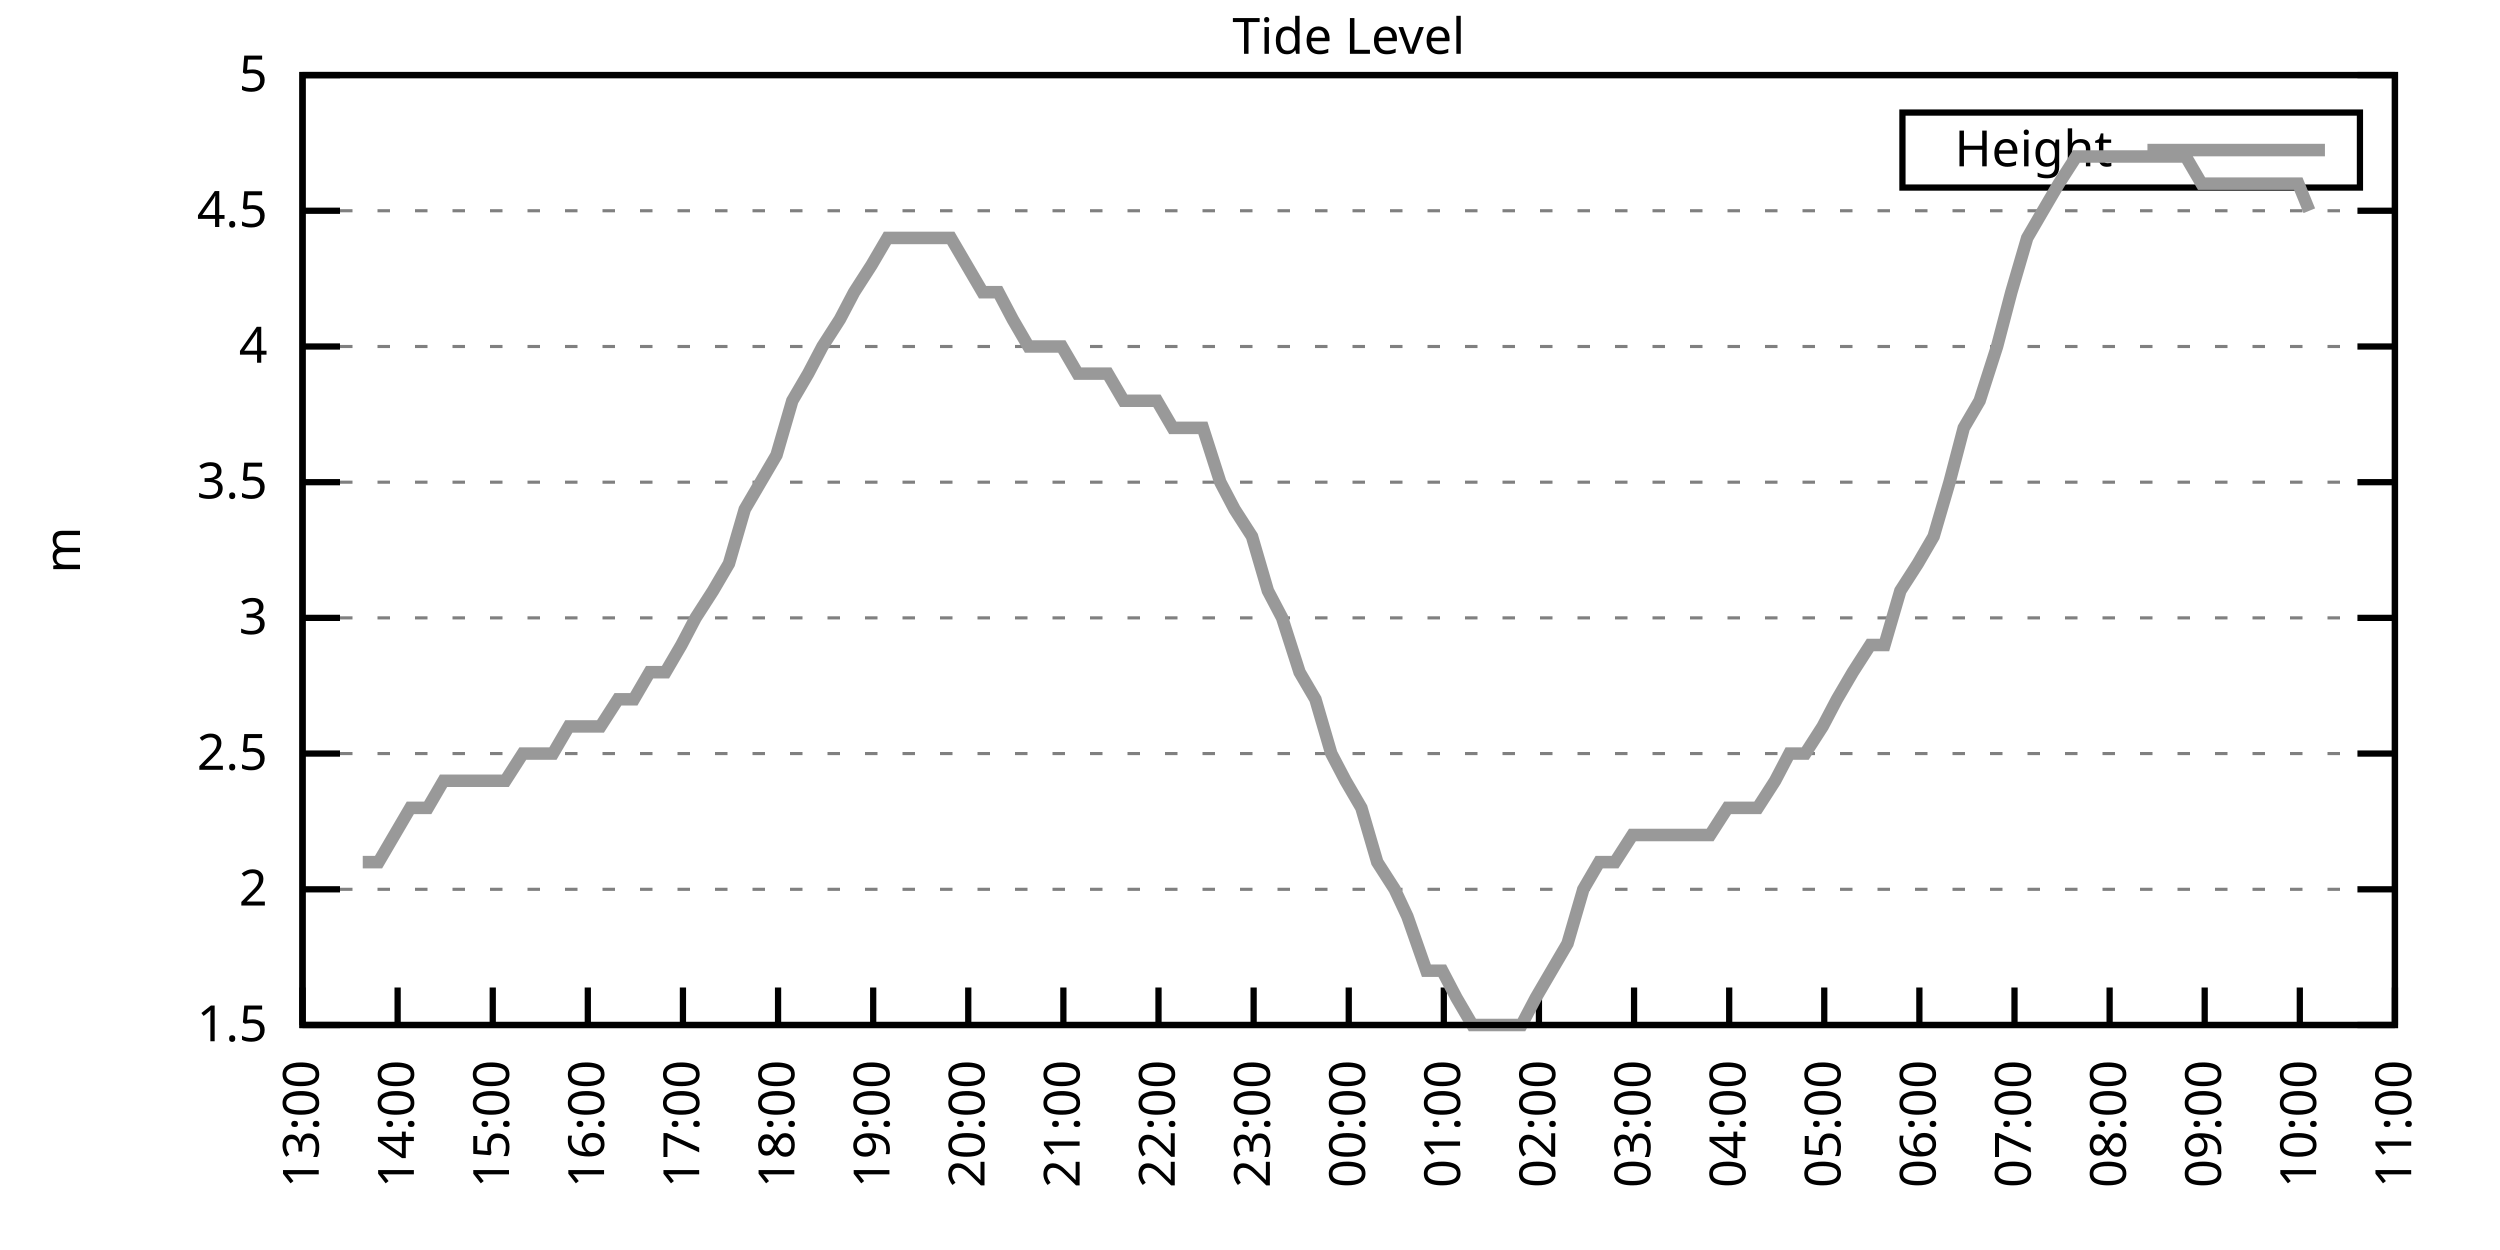
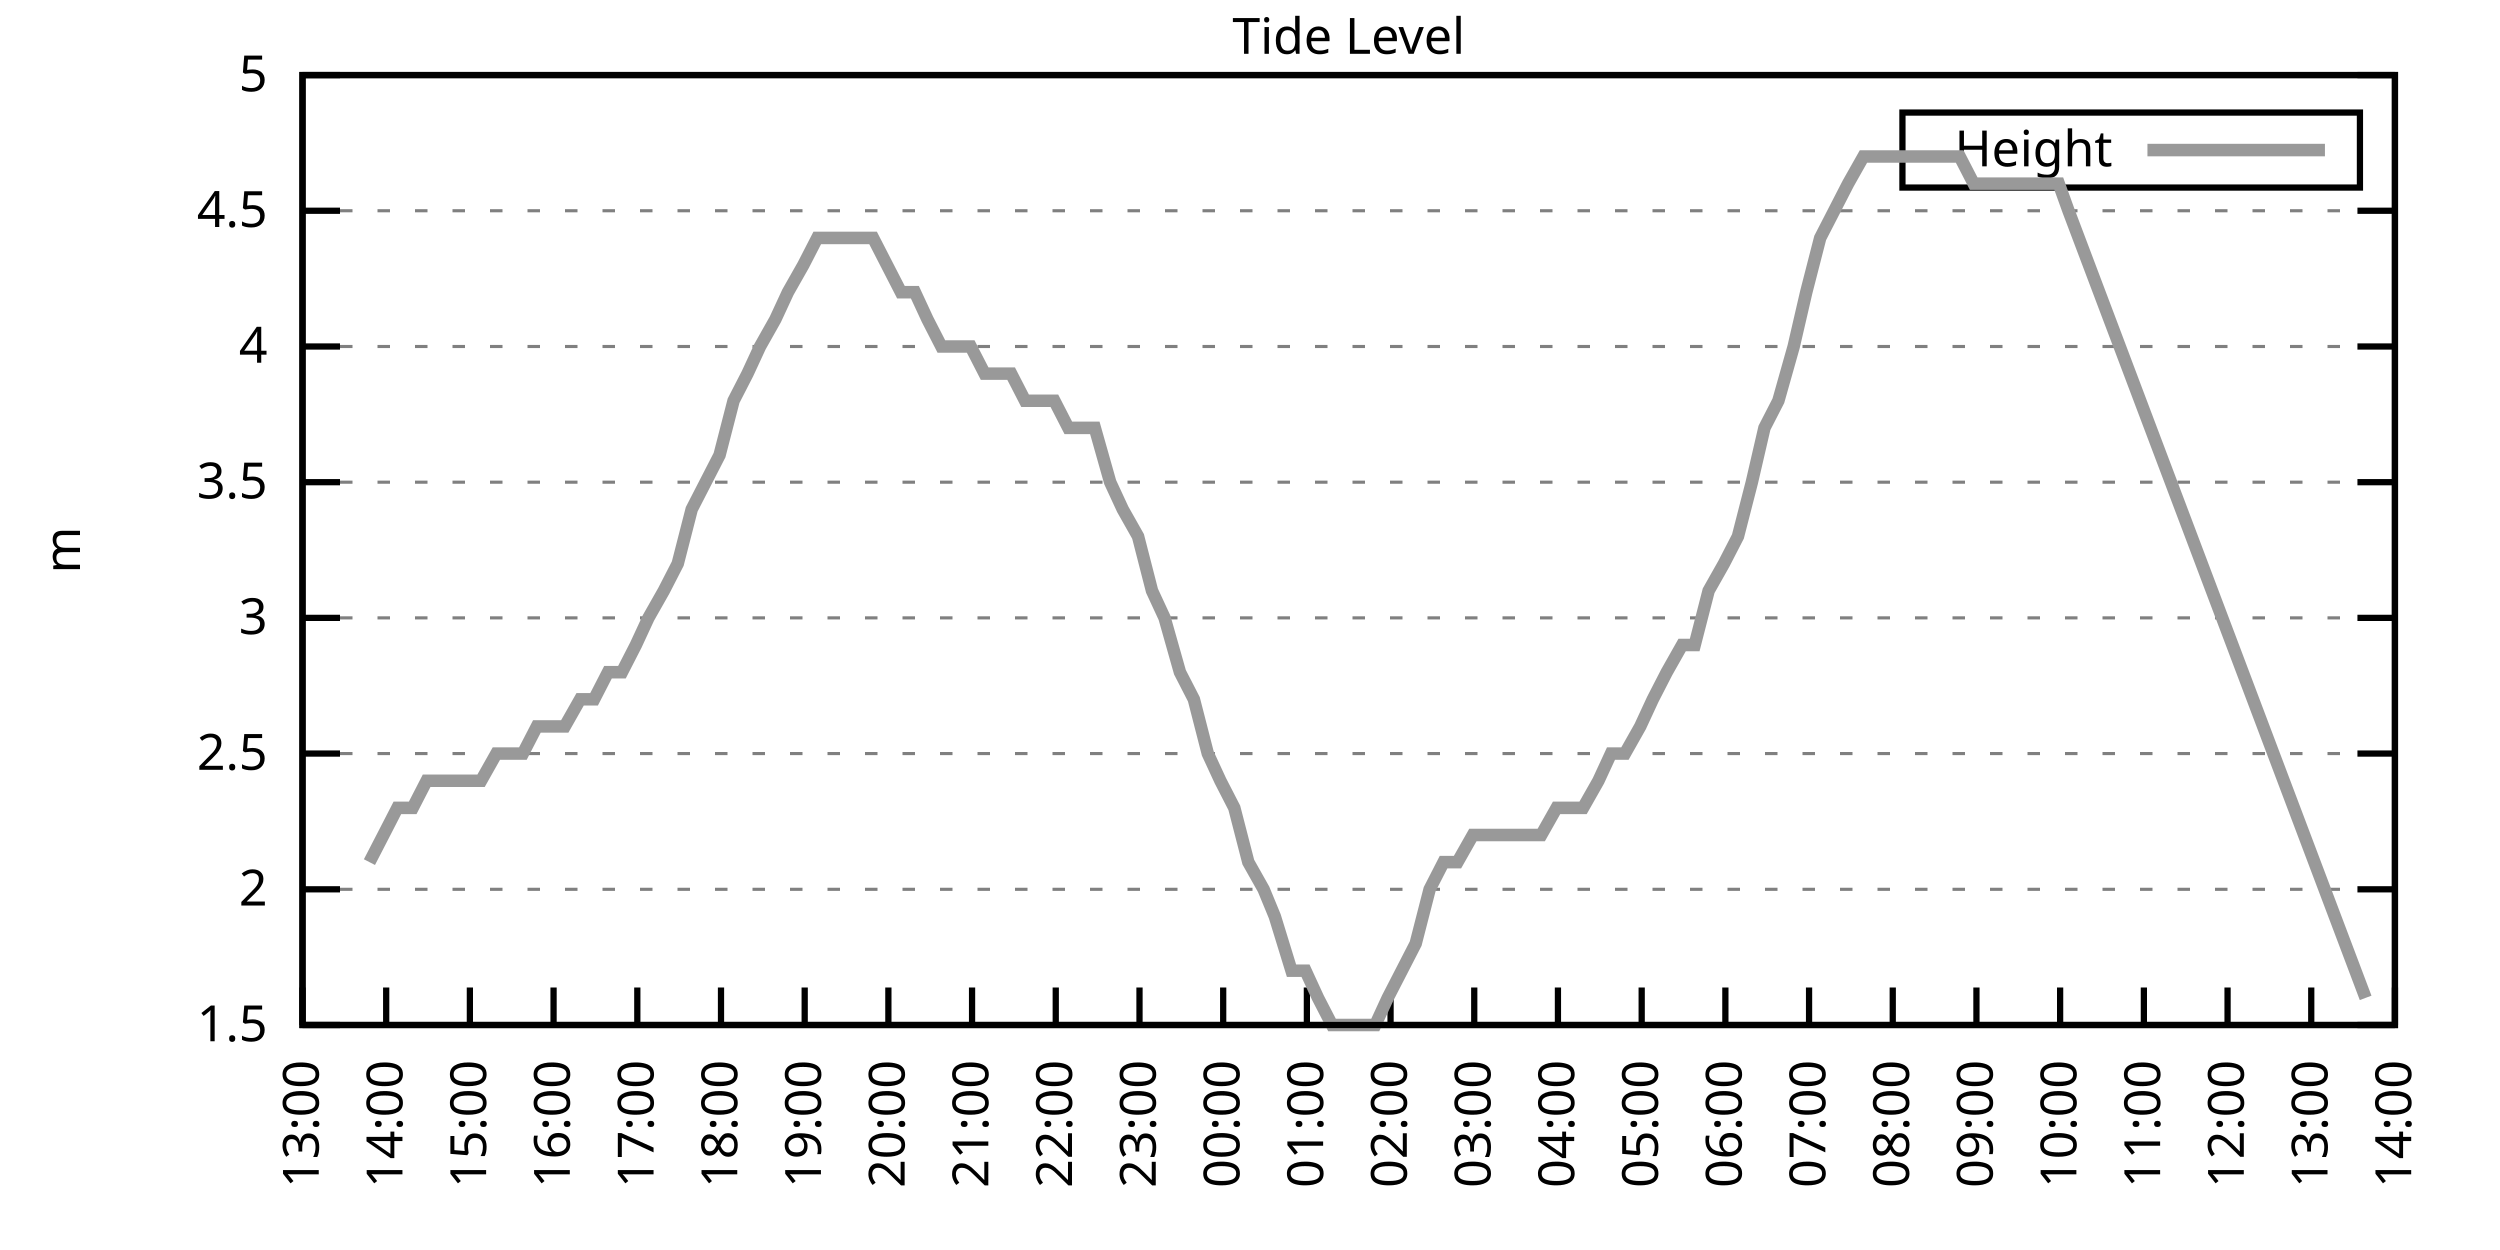
<svg xmlns="http://www.w3.org/2000/svg" xmlns:xlink="http://www.w3.org/1999/xlink" width="400" height="200" viewBox="0 0 400 200">
  <g id="gnuplot_canvas">
    <rect x="0" y="0" width="400" height="200" fill="none" />
    <defs>
      <circle id="gpDot" r="0.5" stroke-width="0.5" stroke="currentColor" />
      <path id="gpPt0" stroke-width="0.333" stroke="currentColor" d="M-1,0 h2 M0,-1 v2" />
      <path id="gpPt1" stroke-width="0.333" stroke="currentColor" d="M-1,-1 L1,1 M1,-1 L-1,1" />
      <path id="gpPt2" stroke-width="0.333" stroke="currentColor" d="M-1,0 L1,0 M0,-1 L0,1 M-1,-1 L1,1 M-1,1 L1,-1" />
      <rect id="gpPt3" stroke-width="0.333" stroke="currentColor" x="-1" y="-1" width="2" height="2" />
      <rect id="gpPt4" stroke-width="0.333" stroke="currentColor" fill="currentColor" x="-1" y="-1" width="2" height="2" />
      <circle id="gpPt5" stroke-width="0.333" stroke="currentColor" cx="0" cy="0" r="1" />
      <use xlink:href="#gpPt5" id="gpPt6" fill="currentColor" stroke="none" />
      <path id="gpPt7" stroke-width="0.333" stroke="currentColor" d="M0,-1.33 L-1.33,0.67 L1.33,0.67 z" />
      <use xlink:href="#gpPt7" id="gpPt8" fill="currentColor" stroke="none" />
      <use xlink:href="#gpPt7" id="gpPt9" stroke="currentColor" transform="rotate(180)" />
      <use xlink:href="#gpPt9" id="gpPt10" fill="currentColor" stroke="none" />
      <use xlink:href="#gpPt3" id="gpPt11" stroke="currentColor" transform="rotate(45)" />
      <use xlink:href="#gpPt11" id="gpPt12" fill="currentColor" stroke="none" />
      <path id="gpPt13" stroke-width="0.333" stroke="currentColor" d="M0,1.330 L1.265,0.411 L0.782,-1.067 L-0.782,-1.076 L-1.265,0.411 z" />
      <use xlink:href="#gpPt13" id="gpPt14" fill="currentColor" stroke="none" />
      <filter id="textbox" filterUnits="objectBoundingBox" x="0" y="0" height="1" width="1">
        <feFlood flood-color="white" flood-opacity="1" result="bgnd" />
        <feComposite in="SourceGraphic" in2="bgnd" operator="atop" />
      </filter>
      <filter id="greybox" filterUnits="objectBoundingBox" x="0" y="0" height="1" width="1">
        <feFlood flood-color="lightgrey" flood-opacity="1" result="grey" />
        <feComposite in="SourceGraphic" in2="grey" operator="atop" />
      </filter>
    </defs>
    <g fill="none" color="white" stroke="currentColor" stroke-width="1.00" stroke-linecap="butt" stroke-linejoin="miter">
</g>
    <g fill="none" color="black" stroke="currentColor" stroke-width="1.00" stroke-linecap="butt" stroke-linejoin="miter">
      <g stroke="none" shape-rendering="crispEdges">
        <polygon fill="rgb(255, 255, 255)" points="48.40,164.00 383.18,164.00 383.18,12.02 48.40,12.02 " />
      </g>
    </g>
    <g fill="none" color="black" stroke="currentColor" stroke-width="1.00" stroke-linecap="butt" stroke-linejoin="miter">
</g>
    <g fill="none" color="black" stroke="black" stroke-width="0.50" stroke-linecap="butt" stroke-linejoin="miter">
</g>
    <g fill="none" color="gray" stroke="currentColor" stroke-width="0.50" stroke-linecap="butt" stroke-linejoin="miter">
      <path stroke="gray" stroke-dasharray="2,4" class="gridline" d="M48.40,164.00 L383.19,164.00  " />
    </g>
    <g fill="none" color="gray" stroke="gray" stroke-width="1.00" stroke-linecap="butt" stroke-linejoin="miter">
</g>
    <g fill="none" color="black" stroke="currentColor" stroke-width="1.00" stroke-linecap="butt" stroke-linejoin="miter">
      <path stroke="black" d="M48.40,164.00 L54.40,164.00 M383.19,164.00 L377.19,164.00  " />
      <g transform="translate(42.80,166.60)" stroke="none" fill="black" font-family="Sans" font-size="8.00" text-anchor="end">
        <text>
          <tspan font-family="Sans"> 1.5</tspan>
        </text>
      </g>
    </g>
    <g fill="none" color="black" stroke="currentColor" stroke-width="1.00" stroke-linecap="butt" stroke-linejoin="miter">
</g>
    <g fill="none" color="black" stroke="black" stroke-width="0.50" stroke-linecap="butt" stroke-linejoin="miter">
</g>
    <g fill="none" color="gray" stroke="currentColor" stroke-width="0.50" stroke-linecap="butt" stroke-linejoin="miter">
      <path stroke="gray" stroke-dasharray="2,4" class="gridline" d="M48.40,142.29 L383.19,142.29  " />
    </g>
    <g fill="none" color="gray" stroke="gray" stroke-width="1.00" stroke-linecap="butt" stroke-linejoin="miter">
</g>
    <g fill="none" color="black" stroke="currentColor" stroke-width="1.00" stroke-linecap="butt" stroke-linejoin="miter">
      <path stroke="black" d="M48.40,142.29 L54.40,142.29 M383.19,142.29 L377.19,142.29  " />
      <g transform="translate(42.80,144.89)" stroke="none" fill="black" font-family="Sans" font-size="8.00" text-anchor="end">
        <text>
          <tspan font-family="Sans"> 2</tspan>
        </text>
      </g>
    </g>
    <g fill="none" color="black" stroke="currentColor" stroke-width="1.00" stroke-linecap="butt" stroke-linejoin="miter">
</g>
    <g fill="none" color="black" stroke="black" stroke-width="0.50" stroke-linecap="butt" stroke-linejoin="miter">
</g>
    <g fill="none" color="gray" stroke="currentColor" stroke-width="0.50" stroke-linecap="butt" stroke-linejoin="miter">
      <path stroke="gray" stroke-dasharray="2,4" class="gridline" d="M48.40,120.57 L383.19,120.57  " />
    </g>
    <g fill="none" color="gray" stroke="gray" stroke-width="1.00" stroke-linecap="butt" stroke-linejoin="miter">
</g>
    <g fill="none" color="black" stroke="currentColor" stroke-width="1.00" stroke-linecap="butt" stroke-linejoin="miter">
      <path stroke="black" d="M48.40,120.57 L54.40,120.57 M383.19,120.57 L377.19,120.57  " />
      <g transform="translate(42.80,123.17)" stroke="none" fill="black" font-family="Sans" font-size="8.00" text-anchor="end">
        <text>
          <tspan font-family="Sans"> 2.5</tspan>
        </text>
      </g>
    </g>
    <g fill="none" color="black" stroke="currentColor" stroke-width="1.00" stroke-linecap="butt" stroke-linejoin="miter">
</g>
    <g fill="none" color="black" stroke="black" stroke-width="0.50" stroke-linecap="butt" stroke-linejoin="miter">
</g>
    <g fill="none" color="gray" stroke="currentColor" stroke-width="0.50" stroke-linecap="butt" stroke-linejoin="miter">
      <path stroke="gray" stroke-dasharray="2,4" class="gridline" d="M48.40,98.86 L383.19,98.86  " />
    </g>
    <g fill="none" color="gray" stroke="gray" stroke-width="1.00" stroke-linecap="butt" stroke-linejoin="miter">
</g>
    <g fill="none" color="black" stroke="currentColor" stroke-width="1.00" stroke-linecap="butt" stroke-linejoin="miter">
      <path stroke="black" d="M48.40,98.86 L54.40,98.86 M383.19,98.86 L377.19,98.86  " />
      <g transform="translate(42.80,101.46)" stroke="none" fill="black" font-family="Sans" font-size="8.00" text-anchor="end">
        <text>
          <tspan font-family="Sans"> 3</tspan>
        </text>
      </g>
    </g>
    <g fill="none" color="black" stroke="currentColor" stroke-width="1.00" stroke-linecap="butt" stroke-linejoin="miter">
</g>
    <g fill="none" color="black" stroke="black" stroke-width="0.50" stroke-linecap="butt" stroke-linejoin="miter">
</g>
    <g fill="none" color="gray" stroke="currentColor" stroke-width="0.50" stroke-linecap="butt" stroke-linejoin="miter">
      <path stroke="gray" stroke-dasharray="2,4" class="gridline" d="M48.40,77.15 L383.19,77.15  " />
    </g>
    <g fill="none" color="gray" stroke="gray" stroke-width="1.00" stroke-linecap="butt" stroke-linejoin="miter">
</g>
    <g fill="none" color="black" stroke="currentColor" stroke-width="1.00" stroke-linecap="butt" stroke-linejoin="miter">
      <path stroke="black" d="M48.40,77.15 L54.40,77.15 M383.19,77.15 L377.19,77.15  " />
      <g transform="translate(42.80,79.75)" stroke="none" fill="black" font-family="Sans" font-size="8.00" text-anchor="end">
        <text>
          <tspan font-family="Sans"> 3.5</tspan>
        </text>
      </g>
    </g>
    <g fill="none" color="black" stroke="currentColor" stroke-width="1.00" stroke-linecap="butt" stroke-linejoin="miter">
</g>
    <g fill="none" color="black" stroke="black" stroke-width="0.50" stroke-linecap="butt" stroke-linejoin="miter">
</g>
    <g fill="none" color="gray" stroke="currentColor" stroke-width="0.50" stroke-linecap="butt" stroke-linejoin="miter">
      <path stroke="gray" stroke-dasharray="2,4" class="gridline" d="M48.40,55.44 L383.19,55.44  " />
    </g>
    <g fill="none" color="gray" stroke="gray" stroke-width="1.00" stroke-linecap="butt" stroke-linejoin="miter">
</g>
    <g fill="none" color="black" stroke="currentColor" stroke-width="1.00" stroke-linecap="butt" stroke-linejoin="miter">
      <path stroke="black" d="M48.40,55.44 L54.40,55.44 M383.19,55.44 L377.19,55.44  " />
      <g transform="translate(42.80,58.04)" stroke="none" fill="black" font-family="Sans" font-size="8.00" text-anchor="end">
        <text>
          <tspan font-family="Sans"> 4</tspan>
        </text>
      </g>
    </g>
    <g fill="none" color="black" stroke="currentColor" stroke-width="1.00" stroke-linecap="butt" stroke-linejoin="miter">
</g>
    <g fill="none" color="black" stroke="black" stroke-width="0.50" stroke-linecap="butt" stroke-linejoin="miter">
</g>
    <g fill="none" color="gray" stroke="currentColor" stroke-width="0.50" stroke-linecap="butt" stroke-linejoin="miter">
      <path stroke="gray" stroke-dasharray="2,4" class="gridline" d="M48.40,33.72 L383.19,33.72  " />
    </g>
    <g fill="none" color="gray" stroke="gray" stroke-width="1.00" stroke-linecap="butt" stroke-linejoin="miter">
</g>
    <g fill="none" color="black" stroke="currentColor" stroke-width="1.00" stroke-linecap="butt" stroke-linejoin="miter">
      <path stroke="black" d="M48.40,33.72 L54.40,33.72 M383.19,33.72 L377.19,33.72  " />
      <g transform="translate(42.80,36.32)" stroke="none" fill="black" font-family="Sans" font-size="8.00" text-anchor="end">
        <text>
          <tspan font-family="Sans"> 4.5</tspan>
        </text>
      </g>
    </g>
    <g fill="none" color="black" stroke="currentColor" stroke-width="1.00" stroke-linecap="butt" stroke-linejoin="miter">
</g>
    <g fill="none" color="black" stroke="black" stroke-width="0.50" stroke-linecap="butt" stroke-linejoin="miter">
</g>
    <g fill="none" color="gray" stroke="currentColor" stroke-width="0.50" stroke-linecap="butt" stroke-linejoin="miter">
      <path stroke="gray" stroke-dasharray="2,4" class="gridline" d="M48.40,12.01 L383.19,12.01  " />
    </g>
    <g fill="none" color="gray" stroke="gray" stroke-width="1.00" stroke-linecap="butt" stroke-linejoin="miter">
</g>
    <g fill="none" color="black" stroke="currentColor" stroke-width="1.00" stroke-linecap="butt" stroke-linejoin="miter">
      <path stroke="black" d="M48.40,12.01 L54.40,12.01 M383.19,12.01 L377.19,12.01  " />
      <g transform="translate(42.80,14.61)" stroke="none" fill="black" font-family="Sans" font-size="8.00" text-anchor="end">
        <text>
          <tspan font-family="Sans"> 5</tspan>
        </text>
      </g>
    </g>
    <g fill="none" color="black" stroke="currentColor" stroke-width="1.00" stroke-linecap="butt" stroke-linejoin="miter">
      <path stroke="black" d="M48.40,164.00 L48.40,158.00  " />
      <g transform="translate(51.00,169.60) rotate(270.00)" stroke="none" fill="black" font-family="Sans" font-size="8.00" text-anchor="end">
        <text>
          <tspan font-family="Sans">13:00</tspan>
        </text>
      </g>
    </g>
    <g fill="none" color="black" stroke="currentColor" stroke-width="1.00" stroke-linecap="butt" stroke-linejoin="miter">
-       <path stroke="black" d="M63.62,164.00 L63.62,158.00  " />
-       <g transform="translate(66.22,169.60) rotate(270.00)" stroke="none" fill="black" font-family="Sans" font-size="8.00" text-anchor="end">
+       <path stroke="black" d="M61.79,164.00 L61.79,158.00  " />
+       <g transform="translate(64.39,169.60) rotate(270.00)" stroke="none" fill="black" font-family="Sans" font-size="8.00" text-anchor="end">
        <text>
          <tspan font-family="Sans">14:00</tspan>
        </text>
      </g>
    </g>
    <g fill="none" color="black" stroke="currentColor" stroke-width="1.00" stroke-linecap="butt" stroke-linejoin="miter">
-       <path stroke="black" d="M78.84,164.00 L78.84,158.00  " />
-       <g transform="translate(81.44,169.60) rotate(270.00)" stroke="none" fill="black" font-family="Sans" font-size="8.00" text-anchor="end">
+       <path stroke="black" d="M75.18,164.00 L75.18,158.00  " />
+       <g transform="translate(77.78,169.60) rotate(270.00)" stroke="none" fill="black" font-family="Sans" font-size="8.00" text-anchor="end">
        <text>
          <tspan font-family="Sans">15:00</tspan>
        </text>
      </g>
    </g>
    <g fill="none" color="black" stroke="currentColor" stroke-width="1.00" stroke-linecap="butt" stroke-linejoin="miter">
-       <path stroke="black" d="M94.05,164.00 L94.05,158.00  " />
-       <g transform="translate(96.65,169.60) rotate(270.00)" stroke="none" fill="black" font-family="Sans" font-size="8.00" text-anchor="end">
+       <path stroke="black" d="M88.57,164.00 L88.57,158.00  " />
+       <g transform="translate(91.17,169.60) rotate(270.00)" stroke="none" fill="black" font-family="Sans" font-size="8.00" text-anchor="end">
        <text>
          <tspan font-family="Sans">16:00</tspan>
        </text>
      </g>
    </g>
    <g fill="none" color="black" stroke="currentColor" stroke-width="1.00" stroke-linecap="butt" stroke-linejoin="miter">
-       <path stroke="black" d="M109.27,164.00 L109.27,158.00  " />
-       <g transform="translate(111.87,169.60) rotate(270.00)" stroke="none" fill="black" font-family="Sans" font-size="8.00" text-anchor="end">
+       <path stroke="black" d="M101.97,164.00 L101.97,158.00  " />
+       <g transform="translate(104.57,169.60) rotate(270.00)" stroke="none" fill="black" font-family="Sans" font-size="8.00" text-anchor="end">
        <text>
          <tspan font-family="Sans">17:00</tspan>
        </text>
      </g>
    </g>
    <g fill="none" color="black" stroke="currentColor" stroke-width="1.00" stroke-linecap="butt" stroke-linejoin="miter">
-       <path stroke="black" d="M124.49,164.00 L124.49,158.00  " />
-       <g transform="translate(127.09,169.60) rotate(270.00)" stroke="none" fill="black" font-family="Sans" font-size="8.00" text-anchor="end">
+       <path stroke="black" d="M115.36,164.00 L115.36,158.00  " />
+       <g transform="translate(117.96,169.60) rotate(270.00)" stroke="none" fill="black" font-family="Sans" font-size="8.00" text-anchor="end">
        <text>
          <tspan font-family="Sans">18:00</tspan>
        </text>
      </g>
    </g>
    <g fill="none" color="black" stroke="currentColor" stroke-width="1.00" stroke-linecap="butt" stroke-linejoin="miter">
-       <path stroke="black" d="M139.71,164.00 L139.71,158.00  " />
-       <g transform="translate(142.31,169.60) rotate(270.00)" stroke="none" fill="black" font-family="Sans" font-size="8.00" text-anchor="end">
+       <path stroke="black" d="M128.75,164.00 L128.75,158.00  " />
+       <g transform="translate(131.35,169.60) rotate(270.00)" stroke="none" fill="black" font-family="Sans" font-size="8.00" text-anchor="end">
        <text>
          <tspan font-family="Sans">19:00</tspan>
        </text>
      </g>
    </g>
    <g fill="none" color="black" stroke="currentColor" stroke-width="1.00" stroke-linecap="butt" stroke-linejoin="miter">
-       <path stroke="black" d="M154.92,164.00 L154.92,158.00  " />
-       <g transform="translate(157.52,169.60) rotate(270.00)" stroke="none" fill="black" font-family="Sans" font-size="8.00" text-anchor="end">
+       <path stroke="black" d="M142.14,164.00 L142.14,158.00  " />
+       <g transform="translate(144.74,169.60) rotate(270.00)" stroke="none" fill="black" font-family="Sans" font-size="8.00" text-anchor="end">
        <text>
          <tspan font-family="Sans">20:00</tspan>
        </text>
      </g>
    </g>
    <g fill="none" color="black" stroke="currentColor" stroke-width="1.00" stroke-linecap="butt" stroke-linejoin="miter">
-       <path stroke="black" d="M170.14,164.00 L170.14,158.00  " />
-       <g transform="translate(172.74,169.60) rotate(270.00)" stroke="none" fill="black" font-family="Sans" font-size="8.00" text-anchor="end">
+       <path stroke="black" d="M155.53,164.00 L155.53,158.00  " />
+       <g transform="translate(158.13,169.60) rotate(270.00)" stroke="none" fill="black" font-family="Sans" font-size="8.00" text-anchor="end">
        <text>
          <tspan font-family="Sans">21:00</tspan>
        </text>
      </g>
    </g>
    <g fill="none" color="black" stroke="currentColor" stroke-width="1.00" stroke-linecap="butt" stroke-linejoin="miter">
-       <path stroke="black" d="M185.36,164.00 L185.36,158.00  " />
-       <g transform="translate(187.96,169.60) rotate(270.00)" stroke="none" fill="black" font-family="Sans" font-size="8.00" text-anchor="end">
+       <path stroke="black" d="M168.92,164.00 L168.92,158.00  " />
+       <g transform="translate(171.52,169.60) rotate(270.00)" stroke="none" fill="black" font-family="Sans" font-size="8.00" text-anchor="end">
        <text>
          <tspan font-family="Sans">22:00</tspan>
        </text>
      </g>
    </g>
    <g fill="none" color="black" stroke="currentColor" stroke-width="1.00" stroke-linecap="butt" stroke-linejoin="miter">
-       <path stroke="black" d="M200.58,164.00 L200.58,158.00  " />
-       <g transform="translate(203.18,169.60) rotate(270.00)" stroke="none" fill="black" font-family="Sans" font-size="8.00" text-anchor="end">
+       <path stroke="black" d="M182.32,164.00 L182.32,158.00  " />
+       <g transform="translate(184.92,169.60) rotate(270.00)" stroke="none" fill="black" font-family="Sans" font-size="8.00" text-anchor="end">
        <text>
          <tspan font-family="Sans">23:00</tspan>
        </text>
      </g>
    </g>
    <g fill="none" color="black" stroke="currentColor" stroke-width="1.00" stroke-linecap="butt" stroke-linejoin="miter">
-       <path stroke="black" d="M215.80,164.00 L215.80,158.00  " />
-       <g transform="translate(218.40,169.60) rotate(270.00)" stroke="none" fill="black" font-family="Sans" font-size="8.00" text-anchor="end">
+       <path stroke="black" d="M195.71,164.00 L195.71,158.00  " />
+       <g transform="translate(198.31,169.60) rotate(270.00)" stroke="none" fill="black" font-family="Sans" font-size="8.00" text-anchor="end">
        <text>
          <tspan font-family="Sans">00:00</tspan>
        </text>
      </g>
    </g>
    <g fill="none" color="black" stroke="currentColor" stroke-width="1.00" stroke-linecap="butt" stroke-linejoin="miter">
-       <path stroke="black" d="M231.01,164.00 L231.01,158.00  " />
-       <g transform="translate(233.61,169.60) rotate(270.00)" stroke="none" fill="black" font-family="Sans" font-size="8.00" text-anchor="end">
+       <path stroke="black" d="M209.10,164.00 L209.10,158.00  " />
+       <g transform="translate(211.70,169.60) rotate(270.00)" stroke="none" fill="black" font-family="Sans" font-size="8.00" text-anchor="end">
        <text>
          <tspan font-family="Sans">01:00</tspan>
        </text>
      </g>
    </g>
    <g fill="none" color="black" stroke="currentColor" stroke-width="1.00" stroke-linecap="butt" stroke-linejoin="miter">
-       <path stroke="black" d="M246.23,164.00 L246.23,158.00  " />
-       <g transform="translate(248.83,169.60) rotate(270.00)" stroke="none" fill="black" font-family="Sans" font-size="8.00" text-anchor="end">
+       <path stroke="black" d="M222.49,164.00 L222.49,158.00  " />
+       <g transform="translate(225.09,169.60) rotate(270.00)" stroke="none" fill="black" font-family="Sans" font-size="8.00" text-anchor="end">
        <text>
          <tspan font-family="Sans">02:00</tspan>
        </text>
      </g>
    </g>
    <g fill="none" color="black" stroke="currentColor" stroke-width="1.00" stroke-linecap="butt" stroke-linejoin="miter">
-       <path stroke="black" d="M261.45,164.00 L261.45,158.00  " />
-       <g transform="translate(264.05,169.60) rotate(270.00)" stroke="none" fill="black" font-family="Sans" font-size="8.00" text-anchor="end">
+       <path stroke="black" d="M235.88,164.00 L235.88,158.00  " />
+       <g transform="translate(238.48,169.60) rotate(270.00)" stroke="none" fill="black" font-family="Sans" font-size="8.00" text-anchor="end">
        <text>
          <tspan font-family="Sans">03:00</tspan>
        </text>
      </g>
    </g>
    <g fill="none" color="black" stroke="currentColor" stroke-width="1.00" stroke-linecap="butt" stroke-linejoin="miter">
-       <path stroke="black" d="M276.67,164.00 L276.67,158.00  " />
-       <g transform="translate(279.27,169.60) rotate(270.00)" stroke="none" fill="black" font-family="Sans" font-size="8.00" text-anchor="end">
+       <path stroke="black" d="M249.27,164.00 L249.27,158.00  " />
+       <g transform="translate(251.87,169.60) rotate(270.00)" stroke="none" fill="black" font-family="Sans" font-size="8.00" text-anchor="end">
        <text>
          <tspan font-family="Sans">04:00</tspan>
        </text>
      </g>
    </g>
    <g fill="none" color="black" stroke="currentColor" stroke-width="1.00" stroke-linecap="butt" stroke-linejoin="miter">
-       <path stroke="black" d="M291.88,164.00 L291.88,158.00  " />
-       <g transform="translate(294.48,169.60) rotate(270.00)" stroke="none" fill="black" font-family="Sans" font-size="8.00" text-anchor="end">
+       <path stroke="black" d="M262.67,164.00 L262.67,158.00  " />
+       <g transform="translate(265.27,169.60) rotate(270.00)" stroke="none" fill="black" font-family="Sans" font-size="8.00" text-anchor="end">
        <text>
          <tspan font-family="Sans">05:00</tspan>
        </text>
      </g>
    </g>
    <g fill="none" color="black" stroke="currentColor" stroke-width="1.00" stroke-linecap="butt" stroke-linejoin="miter">
-       <path stroke="black" d="M307.10,164.00 L307.10,158.00  " />
-       <g transform="translate(309.70,169.60) rotate(270.00)" stroke="none" fill="black" font-family="Sans" font-size="8.00" text-anchor="end">
+       <path stroke="black" d="M276.06,164.00 L276.06,158.00  " />
+       <g transform="translate(278.66,169.60) rotate(270.00)" stroke="none" fill="black" font-family="Sans" font-size="8.00" text-anchor="end">
        <text>
          <tspan font-family="Sans">06:00</tspan>
        </text>
      </g>
    </g>
    <g fill="none" color="black" stroke="currentColor" stroke-width="1.00" stroke-linecap="butt" stroke-linejoin="miter">
-       <path stroke="black" d="M322.32,164.00 L322.32,158.00  " />
-       <g transform="translate(324.92,169.60) rotate(270.00)" stroke="none" fill="black" font-family="Sans" font-size="8.00" text-anchor="end">
+       <path stroke="black" d="M289.45,164.00 L289.45,158.00  " />
+       <g transform="translate(292.05,169.60) rotate(270.00)" stroke="none" fill="black" font-family="Sans" font-size="8.00" text-anchor="end">
        <text>
          <tspan font-family="Sans">07:00</tspan>
        </text>
      </g>
    </g>
    <g fill="none" color="black" stroke="currentColor" stroke-width="1.00" stroke-linecap="butt" stroke-linejoin="miter">
-       <path stroke="black" d="M337.54,164.00 L337.54,158.00  " />
-       <g transform="translate(340.14,169.60) rotate(270.00)" stroke="none" fill="black" font-family="Sans" font-size="8.00" text-anchor="end">
+       <path stroke="black" d="M302.84,164.00 L302.84,158.00  " />
+       <g transform="translate(305.44,169.60) rotate(270.00)" stroke="none" fill="black" font-family="Sans" font-size="8.00" text-anchor="end">
        <text>
          <tspan font-family="Sans">08:00</tspan>
        </text>
      </g>
    </g>
    <g fill="none" color="black" stroke="currentColor" stroke-width="1.00" stroke-linecap="butt" stroke-linejoin="miter">
-       <path stroke="black" d="M352.75,164.00 L352.75,158.00  " />
-       <g transform="translate(355.35,169.60) rotate(270.00)" stroke="none" fill="black" font-family="Sans" font-size="8.00" text-anchor="end">
+       <path stroke="black" d="M316.23,164.00 L316.23,158.00  " />
+       <g transform="translate(318.83,169.60) rotate(270.00)" stroke="none" fill="black" font-family="Sans" font-size="8.00" text-anchor="end">
        <text>
          <tspan font-family="Sans">09:00</tspan>
        </text>
      </g>
    </g>
    <g fill="none" color="black" stroke="currentColor" stroke-width="1.00" stroke-linecap="butt" stroke-linejoin="miter">
-       <path stroke="black" d="M367.97,164.00 L367.97,158.00  " />
-       <g transform="translate(370.57,169.60) rotate(270.00)" stroke="none" fill="black" font-family="Sans" font-size="8.00" text-anchor="end">
+       <path stroke="black" d="M329.62,164.00 L329.62,158.00  " />
+       <g transform="translate(332.22,169.60) rotate(270.00)" stroke="none" fill="black" font-family="Sans" font-size="8.00" text-anchor="end">
        <text>
          <tspan font-family="Sans">10:00</tspan>
+         </text>
+       </g>
+     </g>
+     <g fill="none" color="black" stroke="currentColor" stroke-width="1.00" stroke-linecap="butt" stroke-linejoin="miter">
+       <path stroke="black" d="M343.02,164.00 L343.02,158.00  " />
+       <g transform="translate(345.62,169.60) rotate(270.00)" stroke="none" fill="black" font-family="Sans" font-size="8.00" text-anchor="end">
+         <text>
+           <tspan font-family="Sans">11:00</tspan>
+         </text>
+       </g>
+     </g>
+     <g fill="none" color="black" stroke="currentColor" stroke-width="1.00" stroke-linecap="butt" stroke-linejoin="miter">
+       <path stroke="black" d="M356.41,164.00 L356.41,158.00  " />
+       <g transform="translate(359.01,169.60) rotate(270.00)" stroke="none" fill="black" font-family="Sans" font-size="8.00" text-anchor="end">
+         <text>
+           <tspan font-family="Sans">12:00</tspan>
+         </text>
+       </g>
+     </g>
+     <g fill="none" color="black" stroke="currentColor" stroke-width="1.00" stroke-linecap="butt" stroke-linejoin="miter">
+       <path stroke="black" d="M369.80,164.00 L369.80,158.00  " />
+       <g transform="translate(372.40,169.60) rotate(270.00)" stroke="none" fill="black" font-family="Sans" font-size="8.00" text-anchor="end">
+         <text>
+           <tspan font-family="Sans">13:00</tspan>
        </text>
      </g>
    </g>
    <g fill="none" color="black" stroke="currentColor" stroke-width="1.00" stroke-linecap="butt" stroke-linejoin="miter">
      <path stroke="black" d="M383.19,164.00 L383.19,158.00  " />
      <g transform="translate(385.79,169.60) rotate(270.00)" stroke="none" fill="black" font-family="Sans" font-size="8.00" text-anchor="end">
        <text>
-           <tspan font-family="Sans">11:00</tspan>
+           <tspan font-family="Sans">14:00</tspan>
        </text>
      </g>
    </g>
    <g fill="none" color="black" stroke="currentColor" stroke-width="1.00" stroke-linecap="butt" stroke-linejoin="miter">
</g>
    <g fill="none" color="black" stroke="currentColor" stroke-width="1.00" stroke-linecap="butt" stroke-linejoin="miter">
      <path stroke="black" d="M48.40,12.01 L48.40,164.00 L383.19,164.00 L383.19,12.01 L48.40,12.01 Z  " />
    </g>
    <g fill="none" color="black" stroke="currentColor" stroke-width="1.00" stroke-linecap="butt" stroke-linejoin="miter">
</g>
    <g fill="none" color="black" stroke="currentColor" stroke-width="1.00" stroke-linecap="butt" stroke-linejoin="miter">
      <path stroke="black" d="M304.39,30.01 L304.39,18.01 L377.59,18.01 L377.59,30.01 L304.39,30.01 Z  " />
    </g>
    <g id="Tide_level_plot_1">
      <g fill="none" color="white" stroke="black" stroke-width="2.00" stroke-linecap="butt" stroke-linejoin="miter">
</g>
      <g fill="none" color="black" stroke="currentColor" stroke-width="2.00" stroke-linecap="butt" stroke-linejoin="miter">
        <g transform="translate(337.99,26.61)" stroke="none" fill="black" font-family="Sans" font-size="8.00" text-anchor="end">
          <text>
            <tspan font-family="Sans">Height</tspan>
          </text>
        </g>
      </g>
      <g fill="none" color="black" stroke="currentColor" stroke-width="2.00" stroke-linecap="butt" stroke-linejoin="miter">
-         <path stroke="rgb(153, 153, 153)" d="M343.59,24.01 L371.99,24.01 M58.04,137.94 L60.57,137.94 L63.11,133.60 L65.65,129.26 L68.44,129.26 L70.97,124.92   L73.26,124.92 L76.05,124.92 L78.58,124.92 L80.86,124.92 L83.65,120.57 L86.19,120.57 L88.47,120.57 L91.01,116.23   L93.55,116.23 L96.08,116.23 L98.87,111.89 L101.41,111.89 L103.94,107.55 L106.48,107.55 L109.02,103.20 L111.30,98.86   L114.09,94.52 L116.63,90.18 L119.16,81.49 L121.70,77.15 L124.24,72.81 L126.77,64.12 L129.31,59.78 L131.59,55.44   L134.38,51.09 L136.66,46.75 L139.45,42.41 L141.99,38.07 L144.27,38.07 L147.06,38.07 L149.60,38.07 L152.13,38.07   L154.67,42.41 L157.21,46.75 L159.74,46.75 L162.03,51.09 L164.56,55.44 L167.35,55.44 L169.89,55.44 L172.42,59.78   L174.71,59.78 L177.24,59.78 L179.78,64.12 L182.57,64.12 L185.11,64.12 L187.64,68.46 L189.92,68.46 L192.46,68.46   L195.25,77.15 L197.53,81.49 L200.32,85.83 L202.86,94.52 L205.14,98.86 L207.93,107.55 L210.47,111.89 L213.01,120.57   L215.29,124.92 L217.82,129.26 L220.36,137.94 L223.15,142.29 L225.18,146.63 L228.22,155.31 L230.76,155.31 L233.04,159.66   L235.58,164.00 L238.11,164.00 L240.90,164.00 L243.44,164.00 L245.72,159.66 L248.26,155.31 L250.80,150.97 L253.33,142.29   L255.87,137.94 L258.40,137.94 L261.19,133.60 L263.48,133.60 L266.27,133.60 L268.55,133.60 L271.34,133.60 L273.62,133.60   L276.41,129.26 L278.69,129.26 L281.23,129.26 L284.02,124.92 L286.30,120.57 L288.84,120.57 L291.63,116.23 L293.91,111.89   L296.45,107.55 L299.24,103.20 L301.52,103.20 L304.06,94.52 L306.85,90.18 L309.38,85.83 L311.92,77.15 L314.20,68.46   L316.74,64.12 L319.53,55.44 L321.81,46.75 L324.35,38.07 L326.88,33.72 L329.42,29.38 L332.21,25.04 L334.49,25.04   L337.03,25.04 L339.57,25.04 L342.36,25.04 L344.89,25.04 L347.43,25.04 L349.71,25.04 L352.25,29.38 L354.78,29.38   L357.32,29.38 L359.86,29.38 L362.39,29.38 L365.18,29.38 L367.72,29.38 L369.49,33.72  " />
+         <path stroke="rgb(153, 153, 153)" d="M343.59,24.01 L371.99,24.01 M59.11,137.94 L61.35,133.60 L63.58,129.26 L66.03,129.26 L68.26,124.92 L70.27,124.92   L72.73,124.92 L74.96,124.92 L76.97,124.92 L79.42,120.57 L81.66,120.57 L83.66,120.57 L85.90,116.23 L88.13,116.23   L90.36,116.23 L92.82,111.89 L95.05,111.89 L97.28,107.55 L99.51,107.55 L101.74,103.20 L103.75,98.86 L106.21,94.52   L108.44,90.18 L110.67,81.49 L112.90,77.15 L115.13,72.81 L117.37,64.12 L119.60,59.78 L121.61,55.44 L124.06,51.09   L126.07,46.75 L128.53,42.41 L130.76,38.07 L132.77,38.07 L135.22,38.07 L137.45,38.07 L139.69,38.07 L141.92,42.41   L144.15,46.75 L146.38,46.75 L148.39,51.09 L150.62,55.44 L153.08,55.44 L155.31,55.44 L157.54,59.78 L159.55,59.78   L161.78,59.78 L164.01,64.12 L166.47,64.12 L168.70,64.12 L170.93,68.46 L172.94,68.46 L175.17,68.46 L177.63,77.15   L179.64,81.49 L182.09,85.83 L184.32,94.52 L186.33,98.86 L188.79,107.55 L191.02,111.89 L193.25,120.57 L195.26,124.92   L197.49,129.26 L199.73,137.94 L202.18,142.29 L203.97,146.63 L206.64,155.31 L208.88,155.31 L210.88,159.66 L213.12,164.00   L215.35,164.00 L217.80,164.00 L220.04,164.00 L222.04,159.66 L224.28,155.31 L226.51,150.97 L228.74,142.29 L230.97,137.94   L233.20,137.94 L235.66,133.60 L237.67,133.60 L240.12,133.60 L242.13,133.60 L244.59,133.60 L246.60,133.60 L249.05,129.26   L251.06,129.26 L253.29,129.26 L255.75,124.92 L257.76,120.57 L259.99,120.57 L262.44,116.23 L264.45,111.89 L266.68,107.55   L269.14,103.20 L271.15,103.20 L273.38,94.52 L275.83,90.18 L278.07,85.83 L280.30,77.15 L282.31,68.46 L284.54,64.12   L286.99,55.44 L289.00,46.75 L291.23,38.07 L293.47,33.72 L295.70,29.38 L298.15,25.04 L300.16,25.04 L302.39,25.04   L304.63,25.04 L307.08,25.04 L309.31,25.04 L311.54,25.04 L313.55,25.04 L315.79,29.38 L318.02,29.38 L320.25,29.38   L322.48,29.38 L324.71,29.38 L327.17,29.38 L329.40,29.38 L330.96,33.72 L378.50,159.66  " />
      </g>
    </g>
    <g fill="none" color="black" stroke="currentColor" stroke-width="2.00" stroke-linecap="butt" stroke-linejoin="miter">
</g>
    <g fill="none" color="black" stroke="black" stroke-width="1.00" stroke-linecap="butt" stroke-linejoin="miter">
</g>
    <g fill="none" color="black" stroke="currentColor" stroke-width="1.00" stroke-linecap="butt" stroke-linejoin="miter">
      <path stroke="black" d="M48.40,12.01 L48.40,164.00 L383.19,164.00 L383.19,12.01 L48.40,12.01 Z  " />
      <g transform="translate(12.80,88.01) rotate(270.00)" stroke="none" fill="black" font-family="Sans" font-size="8.00" text-anchor="middle">
        <text>
          <tspan font-family="Sans">m</tspan>
        </text>
      </g>
    </g>
    <g fill="none" color="black" stroke="currentColor" stroke-width="1.00" stroke-linecap="butt" stroke-linejoin="miter">
</g>
    <g fill="none" color="black" stroke="currentColor" stroke-width="1.00" stroke-linecap="butt" stroke-linejoin="miter">
      <g transform="translate(215.79,8.61)" stroke="none" fill="black" font-family="Sans" font-size="8.00" text-anchor="middle">
        <text>
          <tspan font-family="Sans">Tide Level</tspan>
        </text>
      </g>
    </g>
    <g fill="none" color="black" stroke="currentColor" stroke-width="1.00" stroke-linecap="butt" stroke-linejoin="miter">
</g>
  </g>
</svg>
